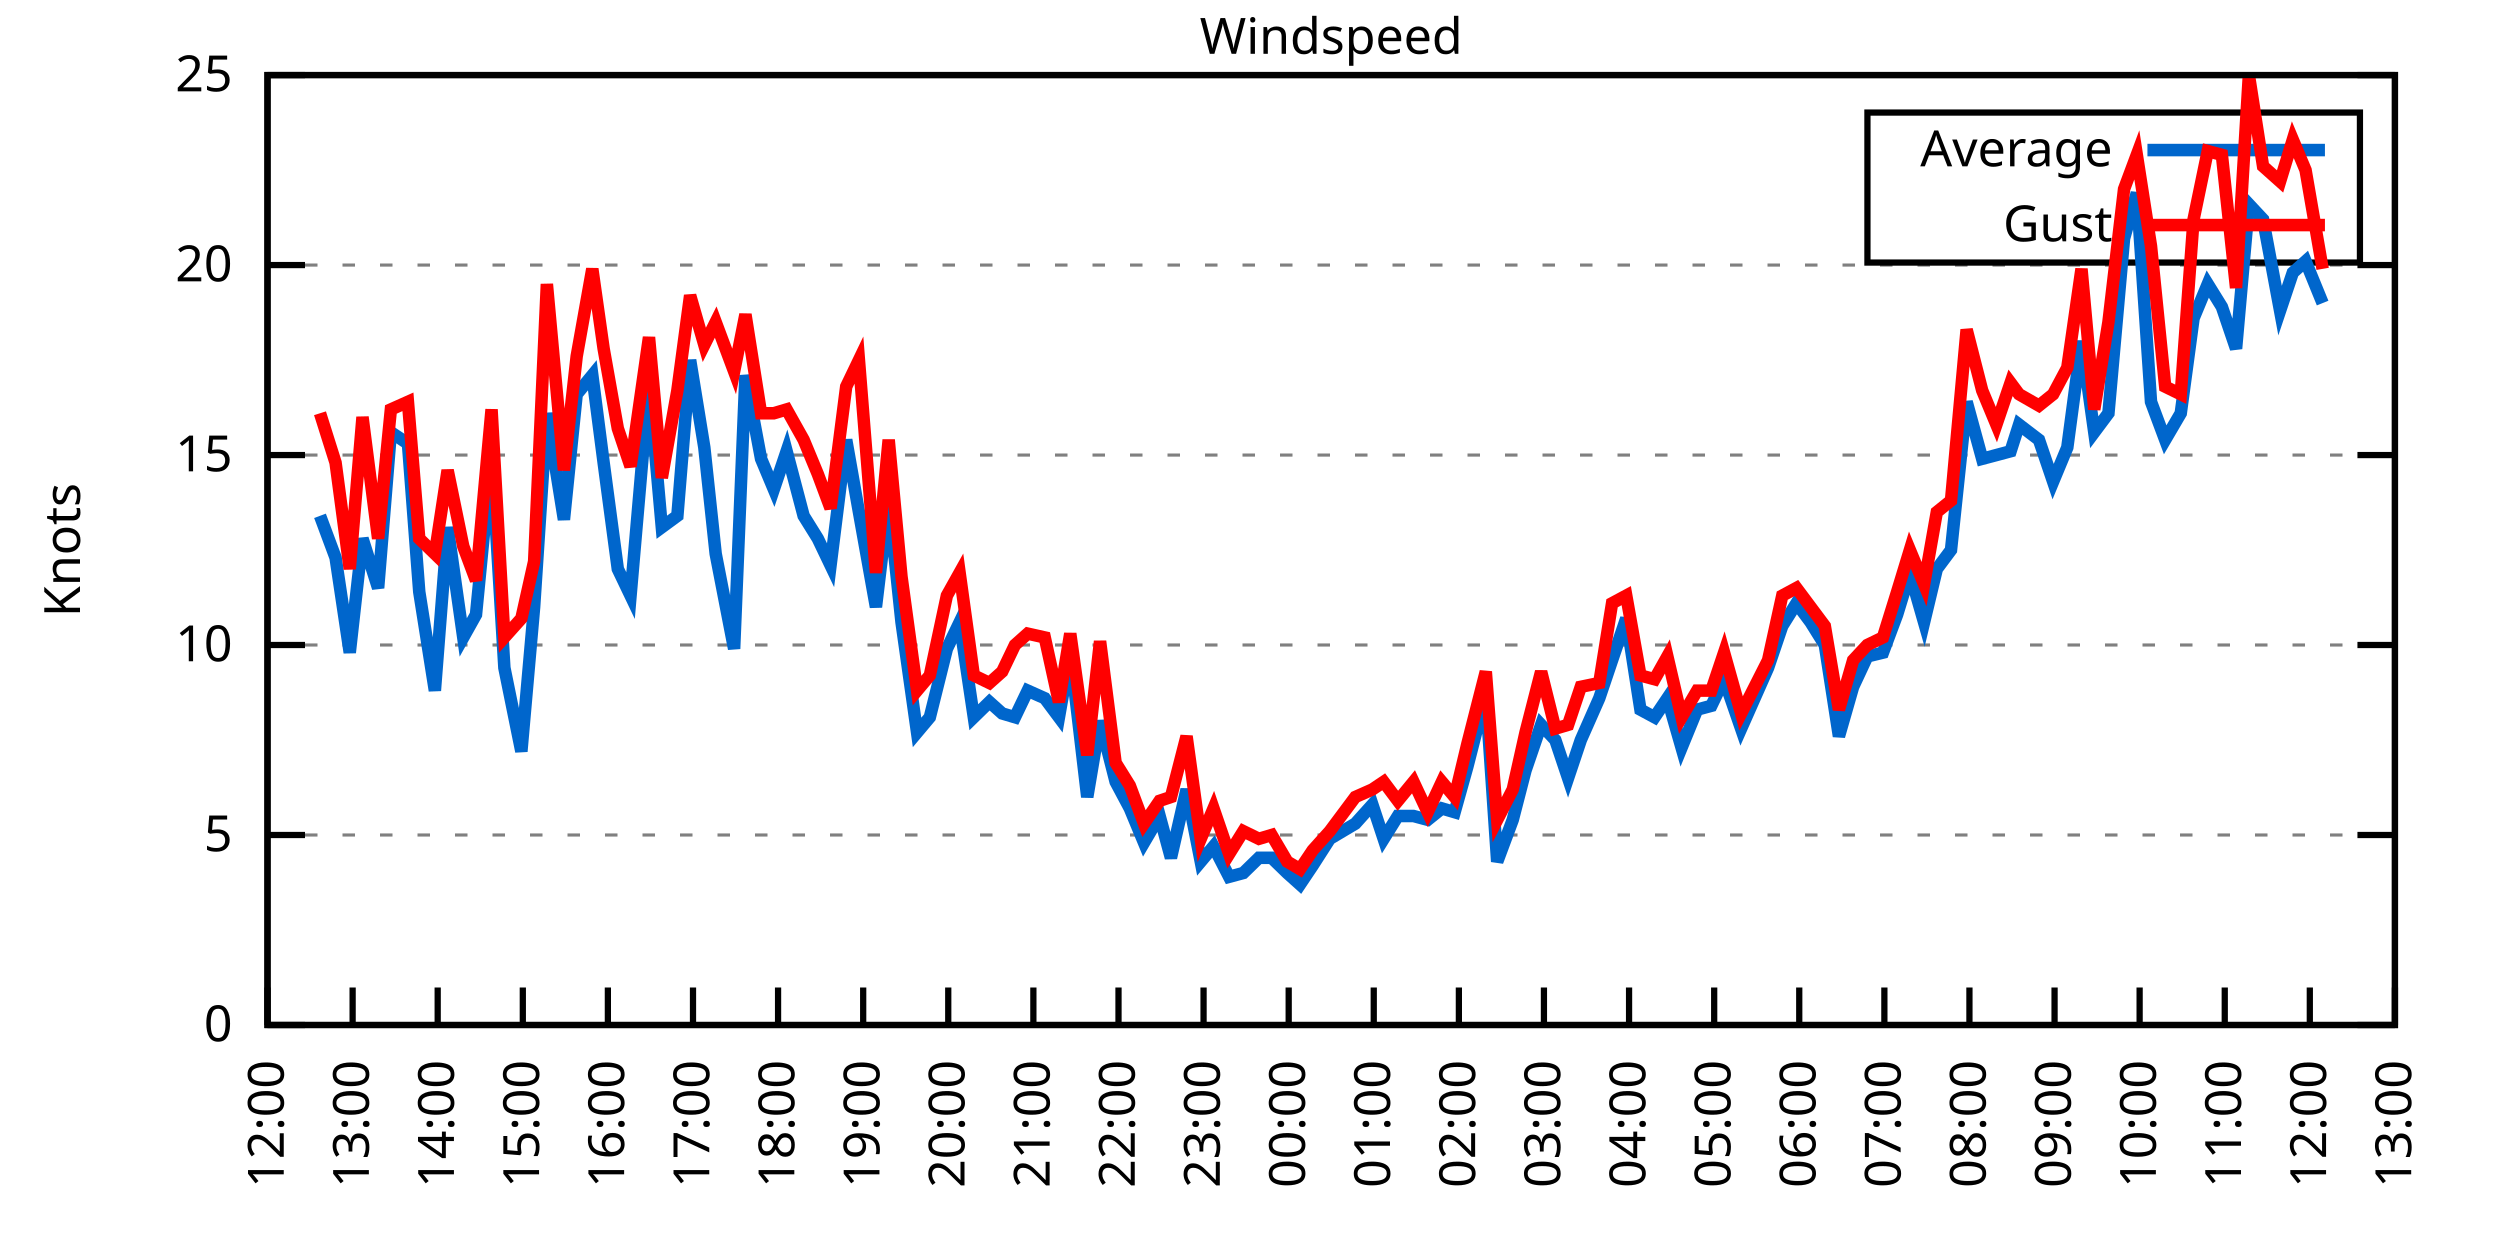
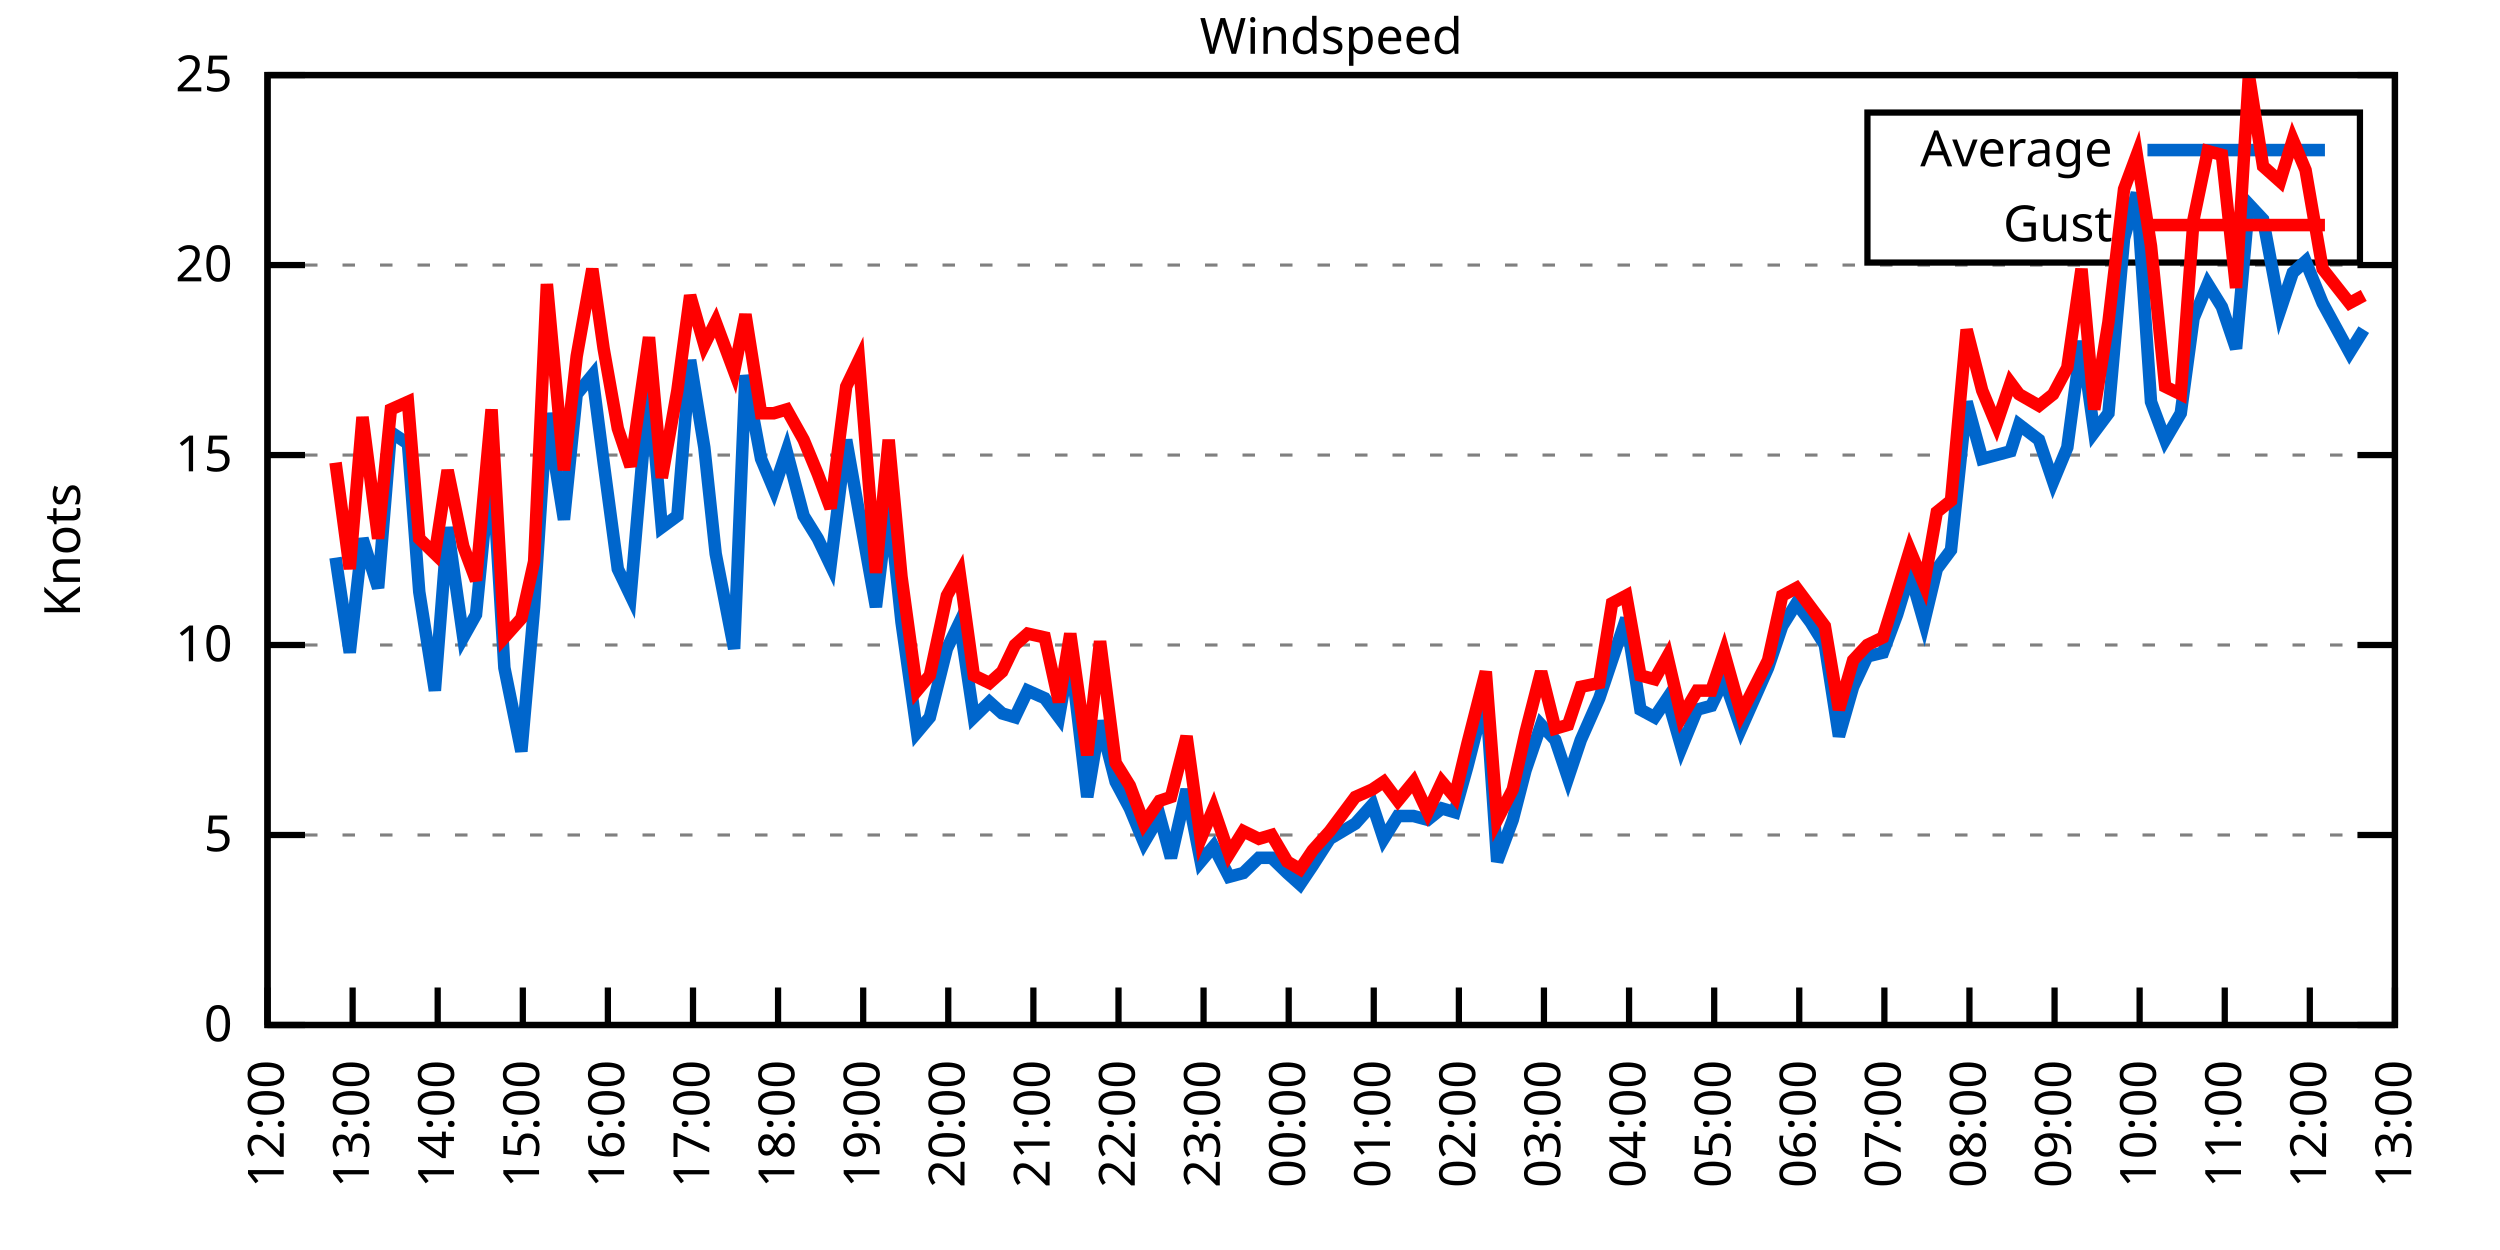
<svg xmlns="http://www.w3.org/2000/svg" xmlns:xlink="http://www.w3.org/1999/xlink" width="400" height="200" viewBox="0 0 400 200">
  <g id="gnuplot_canvas">
    <rect x="0" y="0" width="400" height="200" fill="none" />
    <defs>
      <circle id="gpDot" r="0.5" stroke-width="0.5" stroke="currentColor" />
      <path id="gpPt0" stroke-width="0.333" stroke="currentColor" d="M-1,0 h2 M0,-1 v2" />
      <path id="gpPt1" stroke-width="0.333" stroke="currentColor" d="M-1,-1 L1,1 M1,-1 L-1,1" />
      <path id="gpPt2" stroke-width="0.333" stroke="currentColor" d="M-1,0 L1,0 M0,-1 L0,1 M-1,-1 L1,1 M-1,1 L1,-1" />
      <rect id="gpPt3" stroke-width="0.333" stroke="currentColor" x="-1" y="-1" width="2" height="2" />
      <rect id="gpPt4" stroke-width="0.333" stroke="currentColor" fill="currentColor" x="-1" y="-1" width="2" height="2" />
      <circle id="gpPt5" stroke-width="0.333" stroke="currentColor" cx="0" cy="0" r="1" />
      <use xlink:href="#gpPt5" id="gpPt6" fill="currentColor" stroke="none" />
      <path id="gpPt7" stroke-width="0.333" stroke="currentColor" d="M0,-1.33 L-1.33,0.67 L1.33,0.67 z" />
      <use xlink:href="#gpPt7" id="gpPt8" fill="currentColor" stroke="none" />
      <use xlink:href="#gpPt7" id="gpPt9" stroke="currentColor" transform="rotate(180)" />
      <use xlink:href="#gpPt9" id="gpPt10" fill="currentColor" stroke="none" />
      <use xlink:href="#gpPt3" id="gpPt11" stroke="currentColor" transform="rotate(45)" />
      <use xlink:href="#gpPt11" id="gpPt12" fill="currentColor" stroke="none" />
      <path id="gpPt13" stroke-width="0.333" stroke="currentColor" d="M0,1.330 L1.265,0.411 L0.782,-1.067 L-0.782,-1.076 L-1.265,0.411 z" />
      <use xlink:href="#gpPt13" id="gpPt14" fill="currentColor" stroke="none" />
      <filter id="textbox" filterUnits="objectBoundingBox" x="0" y="0" height="1" width="1">
        <feFlood flood-color="white" flood-opacity="1" result="bgnd" />
        <feComposite in="SourceGraphic" in2="bgnd" operator="atop" />
      </filter>
      <filter id="greybox" filterUnits="objectBoundingBox" x="0" y="0" height="1" width="1">
        <feFlood flood-color="lightgrey" flood-opacity="1" result="grey" />
        <feComposite in="SourceGraphic" in2="grey" operator="atop" />
      </filter>
    </defs>
    <g fill="none" color="white" stroke="currentColor" stroke-width="1.00" stroke-linecap="butt" stroke-linejoin="miter">
</g>
    <g fill="none" color="black" stroke="currentColor" stroke-width="1.00" stroke-linecap="butt" stroke-linejoin="miter">
      <g stroke="none" shape-rendering="crispEdges">
        <polygon fill="rgb(255, 255, 255)" points="42.80,164.00 383.18,164.00 383.18,12.02 42.80,12.02 " />
      </g>
    </g>
    <g fill="none" color="black" stroke="currentColor" stroke-width="1.00" stroke-linecap="butt" stroke-linejoin="miter">
</g>
    <g fill="none" color="black" stroke="black" stroke-width="0.50" stroke-linecap="butt" stroke-linejoin="miter">
</g>
    <g fill="none" color="gray" stroke="currentColor" stroke-width="0.50" stroke-linecap="butt" stroke-linejoin="miter">
      <path stroke="gray" stroke-dasharray="2,4" class="gridline" d="M42.80,164.00 L383.19,164.00  " />
    </g>
    <g fill="none" color="gray" stroke="gray" stroke-width="1.00" stroke-linecap="butt" stroke-linejoin="miter">
</g>
    <g fill="none" color="black" stroke="currentColor" stroke-width="1.00" stroke-linecap="butt" stroke-linejoin="miter">
      <path stroke="black" d="M42.80,164.00 L48.80,164.00 M383.19,164.00 L377.19,164.00  " />
      <g transform="translate(37.20,166.60)" stroke="none" fill="black" font-family="Sans" font-size="8.00" text-anchor="end">
        <text>
          <tspan font-family="Sans"> 0</tspan>
        </text>
      </g>
    </g>
    <g fill="none" color="black" stroke="currentColor" stroke-width="1.00" stroke-linecap="butt" stroke-linejoin="miter">
</g>
    <g fill="none" color="black" stroke="black" stroke-width="0.50" stroke-linecap="butt" stroke-linejoin="miter">
</g>
    <g fill="none" color="gray" stroke="currentColor" stroke-width="0.50" stroke-linecap="butt" stroke-linejoin="miter">
      <path stroke="gray" stroke-dasharray="2,4" class="gridline" d="M42.80,133.60 L383.19,133.60  " />
    </g>
    <g fill="none" color="gray" stroke="gray" stroke-width="1.00" stroke-linecap="butt" stroke-linejoin="miter">
</g>
    <g fill="none" color="black" stroke="currentColor" stroke-width="1.00" stroke-linecap="butt" stroke-linejoin="miter">
      <path stroke="black" d="M42.80,133.60 L48.80,133.60 M383.19,133.60 L377.19,133.60  " />
      <g transform="translate(37.20,136.20)" stroke="none" fill="black" font-family="Sans" font-size="8.00" text-anchor="end">
        <text>
          <tspan font-family="Sans"> 5</tspan>
        </text>
      </g>
    </g>
    <g fill="none" color="black" stroke="currentColor" stroke-width="1.00" stroke-linecap="butt" stroke-linejoin="miter">
</g>
    <g fill="none" color="black" stroke="black" stroke-width="0.50" stroke-linecap="butt" stroke-linejoin="miter">
</g>
    <g fill="none" color="gray" stroke="currentColor" stroke-width="0.50" stroke-linecap="butt" stroke-linejoin="miter">
      <path stroke="gray" stroke-dasharray="2,4" class="gridline" d="M42.80,103.20 L383.19,103.20  " />
    </g>
    <g fill="none" color="gray" stroke="gray" stroke-width="1.00" stroke-linecap="butt" stroke-linejoin="miter">
</g>
    <g fill="none" color="black" stroke="currentColor" stroke-width="1.00" stroke-linecap="butt" stroke-linejoin="miter">
      <path stroke="black" d="M42.80,103.20 L48.80,103.20 M383.19,103.20 L377.19,103.20  " />
      <g transform="translate(37.20,105.80)" stroke="none" fill="black" font-family="Sans" font-size="8.00" text-anchor="end">
        <text>
          <tspan font-family="Sans"> 10</tspan>
        </text>
      </g>
    </g>
    <g fill="none" color="black" stroke="currentColor" stroke-width="1.00" stroke-linecap="butt" stroke-linejoin="miter">
</g>
    <g fill="none" color="black" stroke="black" stroke-width="0.50" stroke-linecap="butt" stroke-linejoin="miter">
</g>
    <g fill="none" color="gray" stroke="currentColor" stroke-width="0.50" stroke-linecap="butt" stroke-linejoin="miter">
      <path stroke="gray" stroke-dasharray="2,4" class="gridline" d="M42.80,72.81 L383.19,72.81  " />
    </g>
    <g fill="none" color="gray" stroke="gray" stroke-width="1.00" stroke-linecap="butt" stroke-linejoin="miter">
</g>
    <g fill="none" color="black" stroke="currentColor" stroke-width="1.00" stroke-linecap="butt" stroke-linejoin="miter">
      <path stroke="black" d="M42.80,72.81 L48.80,72.81 M383.19,72.81 L377.19,72.81  " />
      <g transform="translate(37.20,75.41)" stroke="none" fill="black" font-family="Sans" font-size="8.00" text-anchor="end">
        <text>
          <tspan font-family="Sans"> 15</tspan>
        </text>
      </g>
    </g>
    <g fill="none" color="black" stroke="currentColor" stroke-width="1.00" stroke-linecap="butt" stroke-linejoin="miter">
</g>
    <g fill="none" color="black" stroke="black" stroke-width="0.50" stroke-linecap="butt" stroke-linejoin="miter">
</g>
    <g fill="none" color="gray" stroke="currentColor" stroke-width="0.50" stroke-linecap="butt" stroke-linejoin="miter">
      <path stroke="gray" stroke-dasharray="2,4" class="gridline" d="M42.80,42.41 L383.19,42.41  " />
    </g>
    <g fill="none" color="gray" stroke="gray" stroke-width="1.00" stroke-linecap="butt" stroke-linejoin="miter">
</g>
    <g fill="none" color="black" stroke="currentColor" stroke-width="1.00" stroke-linecap="butt" stroke-linejoin="miter">
      <path stroke="black" d="M42.80,42.41 L48.80,42.41 M383.19,42.41 L377.19,42.41  " />
      <g transform="translate(37.20,45.01)" stroke="none" fill="black" font-family="Sans" font-size="8.00" text-anchor="end">
        <text>
          <tspan font-family="Sans"> 20</tspan>
        </text>
      </g>
    </g>
    <g fill="none" color="black" stroke="currentColor" stroke-width="1.00" stroke-linecap="butt" stroke-linejoin="miter">
</g>
    <g fill="none" color="black" stroke="black" stroke-width="0.50" stroke-linecap="butt" stroke-linejoin="miter">
</g>
    <g fill="none" color="gray" stroke="currentColor" stroke-width="0.50" stroke-linecap="butt" stroke-linejoin="miter">
      <path stroke="gray" stroke-dasharray="2,4" class="gridline" d="M42.80,12.01 L383.19,12.01  " />
    </g>
    <g fill="none" color="gray" stroke="gray" stroke-width="1.00" stroke-linecap="butt" stroke-linejoin="miter">
</g>
    <g fill="none" color="black" stroke="currentColor" stroke-width="1.00" stroke-linecap="butt" stroke-linejoin="miter">
      <path stroke="black" d="M42.80,12.01 L48.80,12.01 M383.19,12.01 L377.19,12.01  " />
      <g transform="translate(37.20,14.61)" stroke="none" fill="black" font-family="Sans" font-size="8.00" text-anchor="end">
        <text>
          <tspan font-family="Sans"> 25</tspan>
        </text>
      </g>
    </g>
    <g fill="none" color="black" stroke="currentColor" stroke-width="1.00" stroke-linecap="butt" stroke-linejoin="miter">
      <path stroke="black" d="M42.80,164.00 L42.80,158.00  " />
      <g transform="translate(45.40,169.60) rotate(270.00)" stroke="none" fill="black" font-family="Sans" font-size="8.00" text-anchor="end">
        <text>
          <tspan font-family="Sans">12:00</tspan>
        </text>
      </g>
    </g>
    <g fill="none" color="black" stroke="currentColor" stroke-width="1.00" stroke-linecap="butt" stroke-linejoin="miter">
      <path stroke="black" d="M56.42,164.00 L56.42,158.00  " />
      <g transform="translate(59.02,169.60) rotate(270.00)" stroke="none" fill="black" font-family="Sans" font-size="8.00" text-anchor="end">
        <text>
          <tspan font-family="Sans">13:00</tspan>
        </text>
      </g>
    </g>
    <g fill="none" color="black" stroke="currentColor" stroke-width="1.00" stroke-linecap="butt" stroke-linejoin="miter">
      <path stroke="black" d="M70.03,164.00 L70.03,158.00  " />
      <g transform="translate(72.63,169.60) rotate(270.00)" stroke="none" fill="black" font-family="Sans" font-size="8.00" text-anchor="end">
        <text>
          <tspan font-family="Sans">14:00</tspan>
        </text>
      </g>
    </g>
    <g fill="none" color="black" stroke="currentColor" stroke-width="1.00" stroke-linecap="butt" stroke-linejoin="miter">
      <path stroke="black" d="M83.65,164.00 L83.65,158.00  " />
      <g transform="translate(86.25,169.60) rotate(270.00)" stroke="none" fill="black" font-family="Sans" font-size="8.00" text-anchor="end">
        <text>
          <tspan font-family="Sans">15:00</tspan>
        </text>
      </g>
    </g>
    <g fill="none" color="black" stroke="currentColor" stroke-width="1.00" stroke-linecap="butt" stroke-linejoin="miter">
      <path stroke="black" d="M97.26,164.00 L97.26,158.00  " />
      <g transform="translate(99.86,169.60) rotate(270.00)" stroke="none" fill="black" font-family="Sans" font-size="8.00" text-anchor="end">
        <text>
          <tspan font-family="Sans">16:00</tspan>
        </text>
      </g>
    </g>
    <g fill="none" color="black" stroke="currentColor" stroke-width="1.00" stroke-linecap="butt" stroke-linejoin="miter">
      <path stroke="black" d="M110.88,164.00 L110.88,158.00  " />
      <g transform="translate(113.48,169.60) rotate(270.00)" stroke="none" fill="black" font-family="Sans" font-size="8.00" text-anchor="end">
        <text>
          <tspan font-family="Sans">17:00</tspan>
        </text>
      </g>
    </g>
    <g fill="none" color="black" stroke="currentColor" stroke-width="1.00" stroke-linecap="butt" stroke-linejoin="miter">
      <path stroke="black" d="M124.49,164.00 L124.49,158.00  " />
      <g transform="translate(127.09,169.60) rotate(270.00)" stroke="none" fill="black" font-family="Sans" font-size="8.00" text-anchor="end">
        <text>
          <tspan font-family="Sans">18:00</tspan>
        </text>
      </g>
    </g>
    <g fill="none" color="black" stroke="currentColor" stroke-width="1.00" stroke-linecap="butt" stroke-linejoin="miter">
      <path stroke="black" d="M138.11,164.00 L138.11,158.00  " />
      <g transform="translate(140.71,169.60) rotate(270.00)" stroke="none" fill="black" font-family="Sans" font-size="8.00" text-anchor="end">
        <text>
          <tspan font-family="Sans">19:00</tspan>
        </text>
      </g>
    </g>
    <g fill="none" color="black" stroke="currentColor" stroke-width="1.00" stroke-linecap="butt" stroke-linejoin="miter">
      <path stroke="black" d="M151.72,164.00 L151.72,158.00  " />
      <g transform="translate(154.32,169.60) rotate(270.00)" stroke="none" fill="black" font-family="Sans" font-size="8.00" text-anchor="end">
        <text>
          <tspan font-family="Sans">20:00</tspan>
        </text>
      </g>
    </g>
    <g fill="none" color="black" stroke="currentColor" stroke-width="1.00" stroke-linecap="butt" stroke-linejoin="miter">
      <path stroke="black" d="M165.34,164.00 L165.34,158.00  " />
      <g transform="translate(167.94,169.60) rotate(270.00)" stroke="none" fill="black" font-family="Sans" font-size="8.00" text-anchor="end">
        <text>
          <tspan font-family="Sans">21:00</tspan>
        </text>
      </g>
    </g>
    <g fill="none" color="black" stroke="currentColor" stroke-width="1.00" stroke-linecap="butt" stroke-linejoin="miter">
      <path stroke="black" d="M178.96,164.00 L178.96,158.00  " />
      <g transform="translate(181.56,169.60) rotate(270.00)" stroke="none" fill="black" font-family="Sans" font-size="8.00" text-anchor="end">
        <text>
          <tspan font-family="Sans">22:00</tspan>
        </text>
      </g>
    </g>
    <g fill="none" color="black" stroke="currentColor" stroke-width="1.00" stroke-linecap="butt" stroke-linejoin="miter">
      <path stroke="black" d="M192.57,164.00 L192.57,158.00  " />
      <g transform="translate(195.17,169.60) rotate(270.00)" stroke="none" fill="black" font-family="Sans" font-size="8.00" text-anchor="end">
        <text>
          <tspan font-family="Sans">23:00</tspan>
        </text>
      </g>
    </g>
    <g fill="none" color="black" stroke="currentColor" stroke-width="1.00" stroke-linecap="butt" stroke-linejoin="miter">
      <path stroke="black" d="M206.19,164.00 L206.19,158.00  " />
      <g transform="translate(208.79,169.60) rotate(270.00)" stroke="none" fill="black" font-family="Sans" font-size="8.00" text-anchor="end">
        <text>
          <tspan font-family="Sans">00:00</tspan>
        </text>
      </g>
    </g>
    <g fill="none" color="black" stroke="currentColor" stroke-width="1.00" stroke-linecap="butt" stroke-linejoin="miter">
      <path stroke="black" d="M219.80,164.00 L219.80,158.00  " />
      <g transform="translate(222.40,169.60) rotate(270.00)" stroke="none" fill="black" font-family="Sans" font-size="8.00" text-anchor="end">
        <text>
          <tspan font-family="Sans">01:00</tspan>
        </text>
      </g>
    </g>
    <g fill="none" color="black" stroke="currentColor" stroke-width="1.00" stroke-linecap="butt" stroke-linejoin="miter">
      <path stroke="black" d="M233.42,164.00 L233.42,158.00  " />
      <g transform="translate(236.02,169.60) rotate(270.00)" stroke="none" fill="black" font-family="Sans" font-size="8.00" text-anchor="end">
        <text>
          <tspan font-family="Sans">02:00</tspan>
        </text>
      </g>
    </g>
    <g fill="none" color="black" stroke="currentColor" stroke-width="1.00" stroke-linecap="butt" stroke-linejoin="miter">
      <path stroke="black" d="M247.03,164.00 L247.03,158.00  " />
      <g transform="translate(249.63,169.60) rotate(270.00)" stroke="none" fill="black" font-family="Sans" font-size="8.00" text-anchor="end">
        <text>
          <tspan font-family="Sans">03:00</tspan>
        </text>
      </g>
    </g>
    <g fill="none" color="black" stroke="currentColor" stroke-width="1.00" stroke-linecap="butt" stroke-linejoin="miter">
      <path stroke="black" d="M260.65,164.00 L260.65,158.00  " />
      <g transform="translate(263.25,169.60) rotate(270.00)" stroke="none" fill="black" font-family="Sans" font-size="8.00" text-anchor="end">
        <text>
          <tspan font-family="Sans">04:00</tspan>
        </text>
      </g>
    </g>
    <g fill="none" color="black" stroke="currentColor" stroke-width="1.00" stroke-linecap="butt" stroke-linejoin="miter">
      <path stroke="black" d="M274.27,164.00 L274.27,158.00  " />
      <g transform="translate(276.87,169.60) rotate(270.00)" stroke="none" fill="black" font-family="Sans" font-size="8.00" text-anchor="end">
        <text>
          <tspan font-family="Sans">05:00</tspan>
        </text>
      </g>
    </g>
    <g fill="none" color="black" stroke="currentColor" stroke-width="1.00" stroke-linecap="butt" stroke-linejoin="miter">
      <path stroke="black" d="M287.88,164.00 L287.88,158.00  " />
      <g transform="translate(290.48,169.60) rotate(270.00)" stroke="none" fill="black" font-family="Sans" font-size="8.00" text-anchor="end">
        <text>
          <tspan font-family="Sans">06:00</tspan>
        </text>
      </g>
    </g>
    <g fill="none" color="black" stroke="currentColor" stroke-width="1.00" stroke-linecap="butt" stroke-linejoin="miter">
      <path stroke="black" d="M301.50,164.00 L301.50,158.00  " />
      <g transform="translate(304.10,169.60) rotate(270.00)" stroke="none" fill="black" font-family="Sans" font-size="8.00" text-anchor="end">
        <text>
          <tspan font-family="Sans">07:00</tspan>
        </text>
      </g>
    </g>
    <g fill="none" color="black" stroke="currentColor" stroke-width="1.00" stroke-linecap="butt" stroke-linejoin="miter">
      <path stroke="black" d="M315.11,164.00 L315.11,158.00  " />
      <g transform="translate(317.71,169.60) rotate(270.00)" stroke="none" fill="black" font-family="Sans" font-size="8.00" text-anchor="end">
        <text>
          <tspan font-family="Sans">08:00</tspan>
        </text>
      </g>
    </g>
    <g fill="none" color="black" stroke="currentColor" stroke-width="1.00" stroke-linecap="butt" stroke-linejoin="miter">
      <path stroke="black" d="M328.73,164.00 L328.73,158.00  " />
      <g transform="translate(331.33,169.60) rotate(270.00)" stroke="none" fill="black" font-family="Sans" font-size="8.00" text-anchor="end">
        <text>
          <tspan font-family="Sans">09:00</tspan>
        </text>
      </g>
    </g>
    <g fill="none" color="black" stroke="currentColor" stroke-width="1.00" stroke-linecap="butt" stroke-linejoin="miter">
      <path stroke="black" d="M342.34,164.00 L342.34,158.00  " />
      <g transform="translate(344.94,169.60) rotate(270.00)" stroke="none" fill="black" font-family="Sans" font-size="8.00" text-anchor="end">
        <text>
          <tspan font-family="Sans">10:00</tspan>
        </text>
      </g>
    </g>
    <g fill="none" color="black" stroke="currentColor" stroke-width="1.00" stroke-linecap="butt" stroke-linejoin="miter">
      <path stroke="black" d="M355.96,164.00 L355.96,158.00  " />
      <g transform="translate(358.56,169.60) rotate(270.00)" stroke="none" fill="black" font-family="Sans" font-size="8.00" text-anchor="end">
        <text>
          <tspan font-family="Sans">11:00</tspan>
        </text>
      </g>
    </g>
    <g fill="none" color="black" stroke="currentColor" stroke-width="1.00" stroke-linecap="butt" stroke-linejoin="miter">
      <path stroke="black" d="M369.57,164.00 L369.57,158.00  " />
      <g transform="translate(372.17,169.60) rotate(270.00)" stroke="none" fill="black" font-family="Sans" font-size="8.00" text-anchor="end">
        <text>
          <tspan font-family="Sans">12:00</tspan>
        </text>
      </g>
    </g>
    <g fill="none" color="black" stroke="currentColor" stroke-width="1.00" stroke-linecap="butt" stroke-linejoin="miter">
      <path stroke="black" d="M383.19,164.00 L383.19,158.00  " />
      <g transform="translate(385.79,169.60) rotate(270.00)" stroke="none" fill="black" font-family="Sans" font-size="8.00" text-anchor="end">
        <text>
          <tspan font-family="Sans">13:00</tspan>
        </text>
      </g>
    </g>
    <g fill="none" color="black" stroke="currentColor" stroke-width="1.00" stroke-linecap="butt" stroke-linejoin="miter">
</g>
    <g fill="none" color="black" stroke="currentColor" stroke-width="1.00" stroke-linecap="butt" stroke-linejoin="miter">
      <path stroke="black" d="M42.80,12.01 L42.80,164.00 L383.19,164.00 L383.19,12.01 L42.80,12.01 Z  " />
    </g>
    <g fill="none" color="black" stroke="currentColor" stroke-width="1.00" stroke-linecap="butt" stroke-linejoin="miter">
</g>
    <g fill="none" color="black" stroke="currentColor" stroke-width="1.00" stroke-linecap="butt" stroke-linejoin="miter">
      <path stroke="black" d="M298.79,42.01 L298.79,18.01 L377.59,18.01 L377.59,42.01 L298.79,42.01 Z  " />
    </g>
    <g id="Windspeed_plot_1">
      <g fill="none" color="white" stroke="black" stroke-width="2.00" stroke-linecap="butt" stroke-linejoin="miter">
</g>
      <g fill="none" color="black" stroke="currentColor" stroke-width="2.00" stroke-linecap="butt" stroke-linejoin="miter">
        <g transform="translate(337.99,26.61)" stroke="none" fill="black" font-family="Sans" font-size="8.00" text-anchor="end">
          <text>
            <tspan font-family="Sans">Average</tspan>
          </text>
        </g>
      </g>
      <g fill="none" color="black" stroke="currentColor" stroke-width="2.00" stroke-linecap="butt" stroke-linejoin="miter">
-         <path stroke="rgb(  0, 102, 204)" d="M343.59,24.01 L371.99,24.01 M51.20,82.53 L53.69,89.22 L55.96,104.42 L58.00,86.18 L60.50,94.08 L62.54,69.16   L65.27,70.98 L67.08,94.69 L69.58,110.50 L71.62,84.36 L74.12,101.99 L76.16,98.34 L78.65,72.81 L80.70,106.85   L83.42,120.23 L85.46,97.12 L87.50,66.12 L90.23,83.14 L92.27,63.08 L94.77,60.04 L96.58,74.02 L98.85,91.04   L100.89,95.30 L103.84,61.25 L105.89,84.36 L108.38,82.53 L110.42,57.61 L112.69,71.59 L114.51,88.61 L117.46,103.81   L119.27,60.04 L121.77,73.41 L123.81,78.28 L125.86,72.20 L128.58,82.53 L130.85,86.18 L132.89,90.44 L135.39,70.37   L137.43,81.93 L140.15,97.12 L142.19,80.10 L144.24,99.56 L146.73,117.19 L148.77,114.76 L151.50,103.81 L153.54,99.56   L155.81,114.76 L158.31,112.32 L160.35,114.15 L162.39,114.76 L164.43,110.50 L167.16,111.72 L169.43,114.76 L171.24,104.42   L173.96,127.52 L176.01,115.36 L178.50,125.09 L180.77,129.35 L183.04,134.82 L185.54,130.56 L187.35,137.25 L189.85,126.31   L192.12,137.86 L194.16,135.43 L196.66,140.29 L198.93,139.68 L201.42,137.25 L203.46,137.25 L205.96,139.68 L208.00,141.51   L210.04,138.47 L212.77,134.21 L216.85,131.78 L219.58,128.74 L221.39,134.21 L223.66,130.56 L226.16,130.56 L228.43,131.17   L230.70,129.35 L232.74,129.95 L234.78,122.66 L237.73,111.11 L239.55,137.86 L242.04,131.17 L244.08,123.27 L246.58,115.97   L248.85,118.40 L250.89,124.48 L252.93,118.40 L255.88,111.72 L257.93,105.64 L260.20,98.95 L262.47,113.54 L264.73,114.76   L266.78,111.72 L269.05,119.62 L271.54,113.54 L273.81,112.93 L275.85,108.68 L278.58,116.58 L282.89,106.85 L285.16,100.16   L287.43,96.52 L289.70,99.56 L291.97,103.20 L294.23,117.80 L296.50,109.89 L298.77,105.03 L301.27,104.42 L303.54,98.34   L305.58,91.65 L307.85,99.56 L309.89,91.04 L312.16,88.00 L314.66,64.29 L317.15,73.41 L319.42,72.81 L321.69,72.20   L323.05,67.94 L326.23,70.37 L328.50,77.06 L330.77,71.59 L333.04,54.57 L335.08,69.16 L337.35,66.12 L339.85,38.15   L341.89,30.86 L344.16,64.29 L346.43,70.37 L348.92,66.12 L350.97,50.92 L353.24,45.45 L355.50,49.10 L357.77,55.78   L359.82,32.68 L362.09,35.11 L364.81,49.70 L366.85,43.62 L368.89,41.80 L371.62,48.49  " />
+         <path stroke="rgb(  0, 102, 204)" d="M343.59,24.01 L371.99,24.01 M53.69,89.22 L55.96,104.42 L58.00,86.18 L60.50,94.08 L62.54,69.16 L65.27,70.98   L67.08,94.69 L69.58,110.50 L71.62,84.36 L74.12,101.99 L76.16,98.34 L78.65,72.81 L80.70,106.85 L83.42,120.23   L85.46,97.12 L87.50,66.12 L90.23,83.14 L92.27,63.08 L94.77,60.04 L96.58,74.02 L98.85,91.04 L100.89,95.30   L103.84,61.25 L105.89,84.36 L108.38,82.53 L110.42,57.61 L112.69,71.59 L114.51,88.61 L117.46,103.81 L119.27,60.04   L121.77,73.41 L123.81,78.28 L125.86,72.20 L128.58,82.53 L130.85,86.18 L132.89,90.44 L135.39,70.37 L137.43,81.93   L140.15,97.12 L142.19,80.10 L144.24,99.56 L146.73,117.19 L148.77,114.76 L151.50,103.81 L153.54,99.56 L155.81,114.76   L158.31,112.32 L160.35,114.15 L162.39,114.76 L164.43,110.50 L167.16,111.72 L169.43,114.76 L171.24,104.42 L173.96,127.52   L176.01,115.36 L178.50,125.09 L180.77,129.35 L183.04,134.82 L185.54,130.56 L187.35,137.25 L189.85,126.31 L192.12,137.86   L194.16,135.43 L196.66,140.29 L198.93,139.68 L201.42,137.25 L203.46,137.25 L205.96,139.68 L208.00,141.51 L210.04,138.47   L212.77,134.21 L216.85,131.78 L219.58,128.74 L221.39,134.21 L223.66,130.56 L226.16,130.56 L228.43,131.17 L230.70,129.35   L232.74,129.95 L234.78,122.66 L237.73,111.11 L239.55,137.86 L242.04,131.17 L244.08,123.27 L246.58,115.97 L248.85,118.40   L250.89,124.48 L252.93,118.40 L255.88,111.72 L257.93,105.64 L260.20,98.95 L262.47,113.54 L264.73,114.76 L266.78,111.72   L269.05,119.62 L271.54,113.54 L273.81,112.93 L275.85,108.68 L278.58,116.58 L282.89,106.85 L285.16,100.16 L287.43,96.52   L289.70,99.56 L291.97,103.20 L294.23,117.80 L296.50,109.89 L298.77,105.03 L301.27,104.42 L303.54,98.34 L305.58,91.65   L307.85,99.56 L309.89,91.04 L312.16,88.00 L314.66,64.29 L317.15,73.41 L319.42,72.81 L321.69,72.20 L323.05,67.94   L326.23,70.37 L328.50,77.06 L330.77,71.59 L333.04,54.57 L335.08,69.16 L337.35,66.12 L339.85,38.15 L341.89,30.86   L344.16,64.29 L346.43,70.37 L348.92,66.12 L350.97,50.92 L353.24,45.45 L355.50,49.10 L357.77,55.78 L359.82,32.68   L362.09,35.11 L364.81,49.70 L366.85,43.62 L368.89,41.80 L371.62,48.49 L375.93,56.39 L378.20,52.74  " />
      </g>
    </g>
    <g id="Windspeed_plot_2">
      <g fill="none" color="black" stroke="currentColor" stroke-width="2.00" stroke-linecap="butt" stroke-linejoin="miter">
        <g transform="translate(337.99,38.61)" stroke="none" fill="black" font-family="Sans" font-size="8.00" text-anchor="end">
          <text>
            <tspan font-family="Sans">Gust</tspan>
          </text>
        </g>
      </g>
      <g fill="none" color="black" stroke="currentColor" stroke-width="2.00" stroke-linecap="butt" stroke-linejoin="miter">
-         <path stroke="rgb(255,   0,   0)" d="M343.59,36.01 L371.99,36.01 M51.20,66.12 L53.69,74.02 L55.96,91.04 L58.00,66.73 L60.50,86.18 L62.54,65.51   L65.27,64.29 L67.08,86.18 L69.58,88.61 L71.62,75.24 L74.12,87.40 L76.16,92.87 L78.65,65.51 L80.70,101.99   L83.42,98.95 L85.46,89.83 L87.50,45.45 L90.23,75.24 L92.27,57.00 L94.77,43.02 L96.58,55.78 L98.85,68.55   L100.89,74.63 L103.84,53.96 L105.89,76.45 L108.38,62.47 L110.42,47.27 L112.69,55.18 L114.51,51.53 L117.46,59.43   L119.27,50.31 L121.77,66.12 L123.81,66.12 L125.86,65.51 L128.58,70.37 L130.85,75.85 L132.89,81.32 L135.39,61.86   L137.43,57.61 L140.15,91.65 L142.19,70.37 L144.24,92.26 L146.73,110.50 L148.77,108.07 L151.50,95.30 L153.54,91.65   L155.81,108.07 L158.31,109.28 L160.35,107.46 L162.39,103.20 L164.43,101.38 L167.16,101.99 L169.43,112.32 L171.24,101.38   L173.96,120.83 L176.01,102.60 L178.50,122.05 L180.77,125.70 L183.04,131.78 L185.54,128.13 L187.35,127.52 L189.85,117.80   L192.12,134.21 L194.16,129.35 L196.66,136.64 L198.93,132.99 L201.42,134.21 L203.46,133.60 L205.96,137.86 L208.00,139.07   L210.04,136.03 L212.77,132.99 L216.85,127.52 L219.58,126.31 L221.39,125.09 L223.66,128.13 L226.16,125.09 L228.43,129.95   L230.70,125.09 L232.74,127.52 L234.78,119.01 L237.73,107.46 L239.55,131.17 L242.04,126.31 L244.08,117.19 L246.58,107.46   L248.85,116.58 L250.89,115.97 L252.93,109.89 L255.88,109.28 L257.93,96.52 L260.20,95.30 L262.47,108.07 L264.73,108.68   L266.78,105.03 L269.05,114.76 L271.54,110.50 L273.81,110.50 L275.85,104.42 L278.58,114.15 L282.89,105.64 L285.16,95.30   L287.43,94.08 L289.70,97.12 L291.97,100.16 L294.23,113.54 L296.50,105.64 L298.77,103.20 L301.27,101.99 L303.54,94.69   L305.58,88.00 L307.85,93.48 L309.89,81.93 L312.16,80.10 L314.66,52.74 L317.15,62.47 L319.42,67.94 L321.69,61.25   L323.05,63.08 L326.23,64.90 L328.50,63.08 L330.77,58.82 L333.04,43.02 L335.08,65.51 L337.35,51.53 L339.85,30.25   L341.89,24.78 L344.16,39.37 L346.43,61.86 L348.92,63.08 L350.97,35.11 L353.24,24.17 L355.50,24.78 L357.77,46.06   L359.82,12.01 L362.09,26.60 L364.81,29.03 L366.85,22.35 L368.89,27.21 L371.62,43.02  " />
+         <path stroke="rgb(255,   0,   0)" d="M343.59,36.01 L371.99,36.01 M53.69,74.02 L55.96,91.04 L58.00,66.73 L60.50,86.18 L62.54,65.51 L65.27,64.29   L67.08,86.18 L69.58,88.61 L71.62,75.24 L74.12,87.40 L76.16,92.87 L78.65,65.51 L80.70,101.99 L83.42,98.95   L85.46,89.83 L87.50,45.45 L90.23,75.24 L92.27,57.00 L94.77,43.02 L96.58,55.78 L98.85,68.55 L100.89,74.63   L103.84,53.96 L105.89,76.45 L108.38,62.47 L110.42,47.27 L112.69,55.18 L114.51,51.53 L117.46,59.43 L119.27,50.31   L121.77,66.12 L123.81,66.12 L125.86,65.51 L128.58,70.37 L130.85,75.85 L132.89,81.32 L135.39,61.86 L137.43,57.61   L140.15,91.65 L142.19,70.37 L144.24,92.26 L146.73,110.50 L148.77,108.07 L151.50,95.30 L153.54,91.65 L155.81,108.07   L158.31,109.28 L160.35,107.46 L162.39,103.20 L164.43,101.38 L167.16,101.99 L169.43,112.32 L171.24,101.38 L173.96,120.83   L176.01,102.60 L178.50,122.05 L180.77,125.70 L183.04,131.78 L185.54,128.13 L187.35,127.52 L189.85,117.80 L192.12,134.21   L194.16,129.35 L196.66,136.64 L198.93,132.99 L201.42,134.21 L203.46,133.60 L205.96,137.86 L208.00,139.07 L210.04,136.03   L212.77,132.99 L216.85,127.52 L219.58,126.31 L221.39,125.09 L223.66,128.13 L226.16,125.09 L228.43,129.95 L230.70,125.09   L232.74,127.52 L234.78,119.01 L237.73,107.46 L239.55,131.17 L242.04,126.31 L244.08,117.19 L246.58,107.46 L248.85,116.58   L250.89,115.97 L252.93,109.89 L255.88,109.28 L257.93,96.52 L260.20,95.30 L262.47,108.07 L264.73,108.68 L266.78,105.03   L269.05,114.76 L271.54,110.50 L273.81,110.50 L275.85,104.42 L278.58,114.15 L282.89,105.64 L285.16,95.30 L287.43,94.08   L289.70,97.12 L291.97,100.16 L294.23,113.54 L296.50,105.64 L298.77,103.20 L301.27,101.99 L303.54,94.69 L305.58,88.00   L307.85,93.48 L309.89,81.93 L312.16,80.10 L314.66,52.74 L317.15,62.47 L319.42,67.94 L321.69,61.25 L323.05,63.08   L326.23,64.90 L328.50,63.08 L330.77,58.82 L333.04,43.02 L335.08,65.51 L337.35,51.53 L339.85,30.25 L341.89,24.78   L344.16,39.37 L346.43,61.86 L348.92,63.08 L350.97,35.11 L353.24,24.17 L355.50,24.78 L357.77,46.06 L359.82,12.01   L362.09,26.60 L364.81,29.03 L366.85,22.35 L368.89,27.21 L371.62,43.02 L375.93,48.49 L378.20,47.27  " />
      </g>
    </g>
    <g fill="none" color="black" stroke="currentColor" stroke-width="2.00" stroke-linecap="butt" stroke-linejoin="miter">
</g>
    <g fill="none" color="black" stroke="black" stroke-width="1.00" stroke-linecap="butt" stroke-linejoin="miter">
</g>
    <g fill="none" color="black" stroke="currentColor" stroke-width="1.00" stroke-linecap="butt" stroke-linejoin="miter">
      <path stroke="black" d="M42.80,12.01 L42.80,164.00 L383.19,164.00 L383.19,12.01 L42.80,12.01 Z  " />
      <g transform="translate(12.80,88.01) rotate(270.00)" stroke="none" fill="black" font-family="Sans" font-size="8.00" text-anchor="middle">
        <text>
          <tspan font-family="Sans">Knots</tspan>
        </text>
      </g>
    </g>
    <g fill="none" color="black" stroke="currentColor" stroke-width="1.00" stroke-linecap="butt" stroke-linejoin="miter">
</g>
    <g fill="none" color="black" stroke="currentColor" stroke-width="1.00" stroke-linecap="butt" stroke-linejoin="miter">
      <g transform="translate(212.99,8.61)" stroke="none" fill="black" font-family="Sans" font-size="8.00" text-anchor="middle">
        <text>
          <tspan font-family="Sans">Windspeed</tspan>
        </text>
      </g>
    </g>
    <g fill="none" color="black" stroke="currentColor" stroke-width="1.00" stroke-linecap="butt" stroke-linejoin="miter">
</g>
  </g>
</svg>
